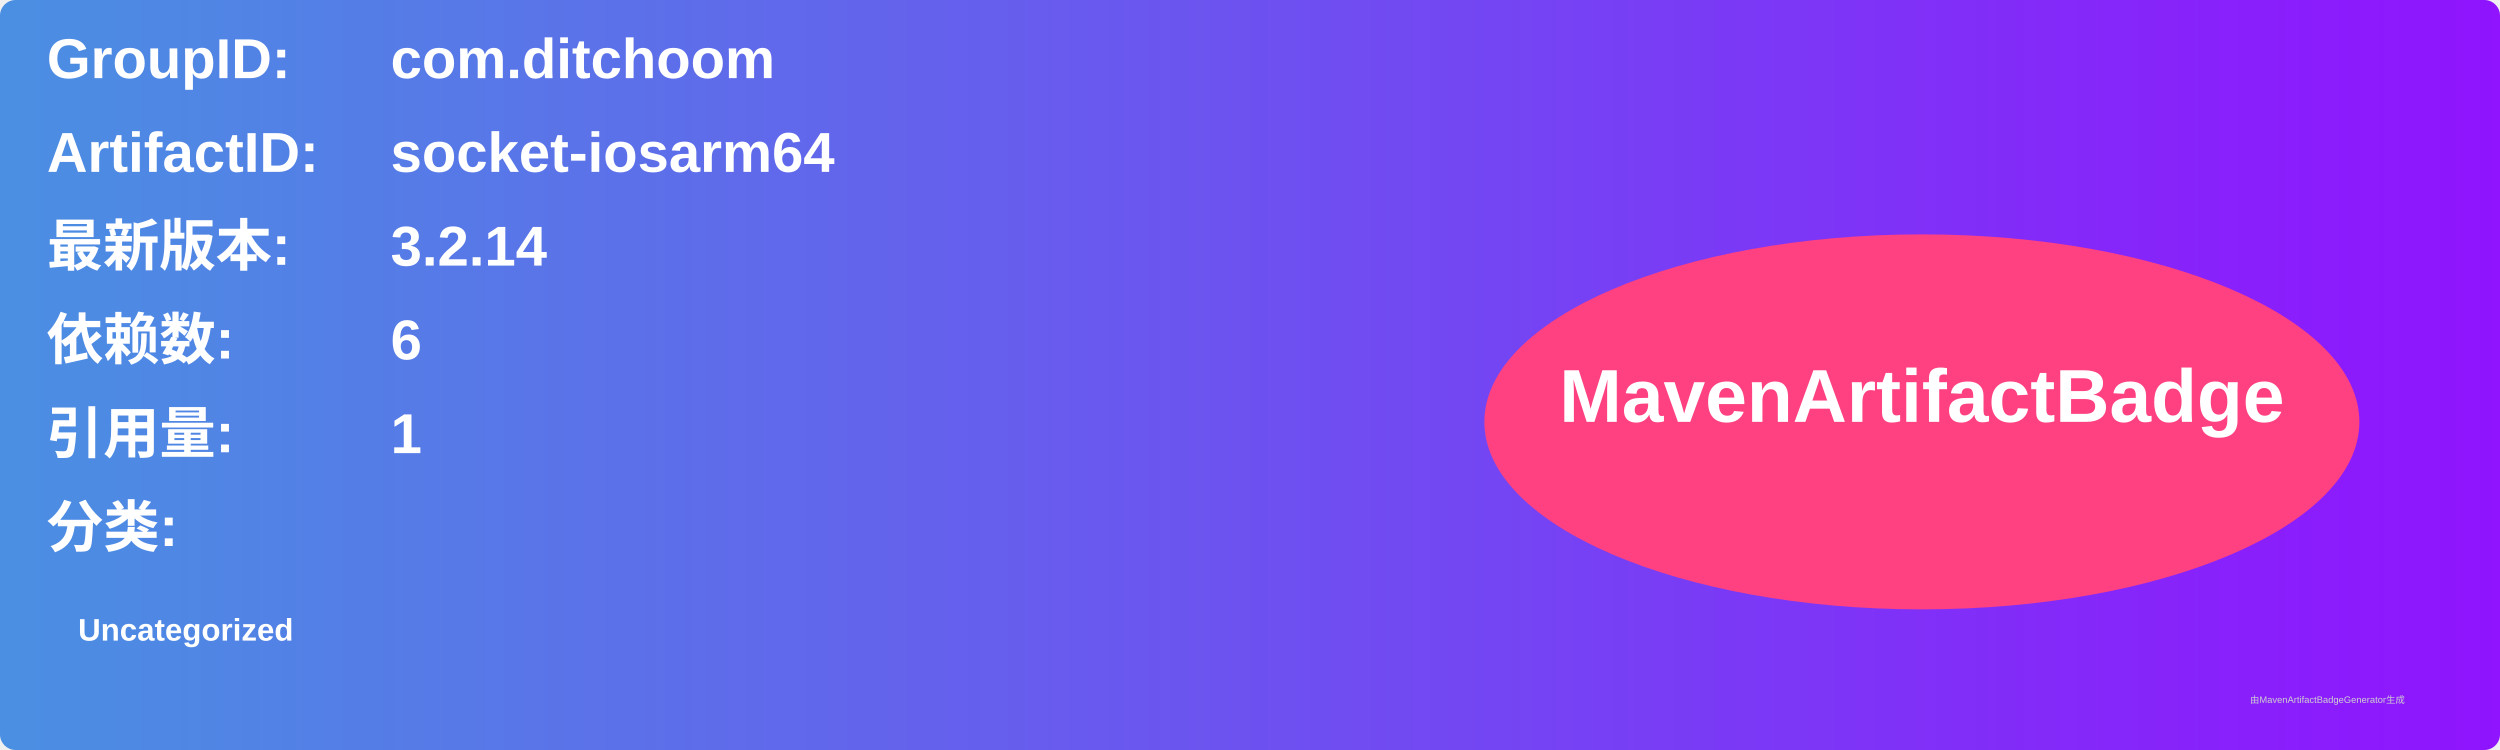
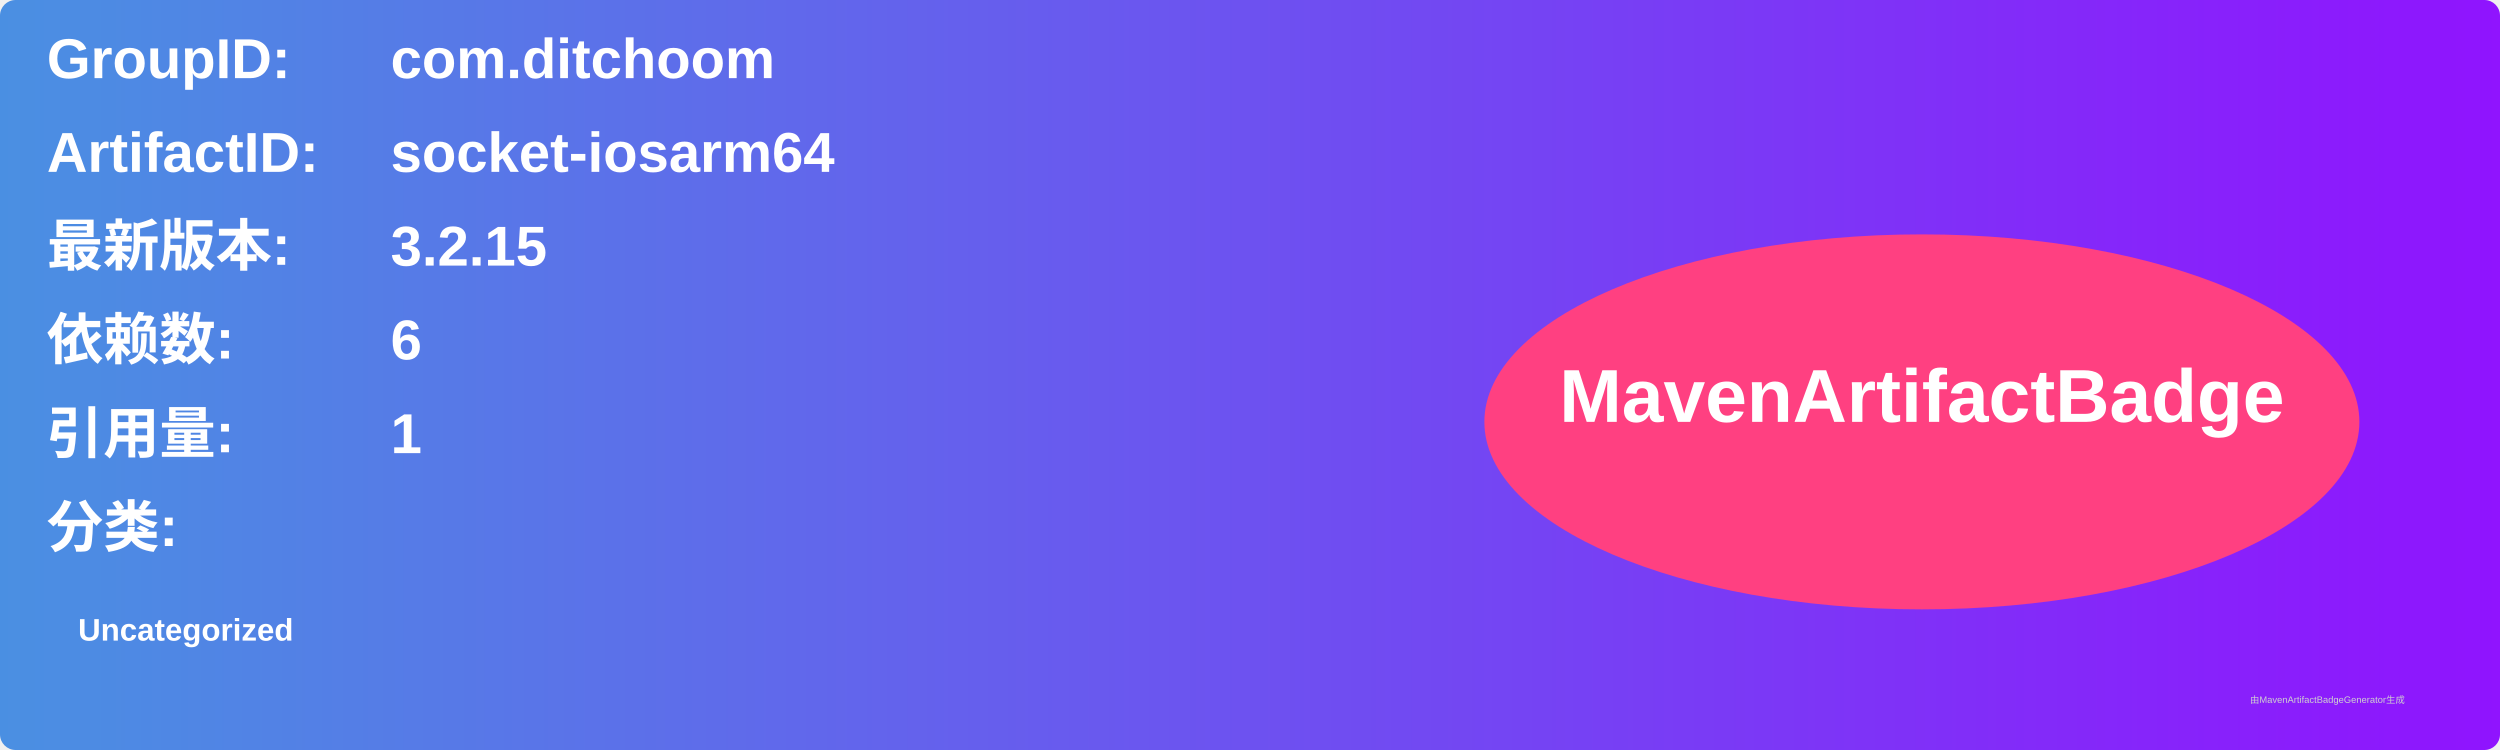
<svg xmlns="http://www.w3.org/2000/svg" width="800" height="240" viewBox="0 0 800 240">
  <linearGradient id="grad" x1="0%" y1="0%" x2="100%" y2="0%">
    <stop offset="0%" stop-color="#4a90e2" />
    <stop offset="100%" stop-color="#9013fe" />
  </linearGradient>
  <rect width="100%" height="100%" rx="5" ry="5" fill="url(#grad)" />
  <g transform="translate(15, 15)">
    <text x="0" y="10" font-family="Arial" font-size="18" fill="white" font-weight="bold" width="260">GroupID:</text>
    <text x="110" y="10" font-family="Arial" font-size="18" fill="white" font-weight="bold" width="460">com.ditchoom</text>
    <text x="0" y="40" font-family="Arial" font-size="18" fill="white" font-weight="bold" width="260">ArtifactID:</text>
    <text x="110" y="40" font-family="Arial" font-size="18" fill="white" font-weight="bold" width="460">socket-iosarm64</text>
    <text x="0" y="70" font-family="Arial" font-size="18" fill="white" font-weight="bold">最新版本:</text>
    <text x="110" y="70" font-family="Arial" font-size="18" fill="white" font-weight="bold">
-       <tspan font-weight="bold">3.2.14</tspan>
+       <tspan font-weight="bold">3.2.15</tspan>
    </text>
    <text x="0" y="100" font-family="Arial" font-size="18" fill="white" font-weight="bold">依赖数: </text>
    <text x="110" y="100" font-family="Arial" font-size="18" fill="white">
      <tspan font-weight="bold">6</tspan>
    </text>
    <text x="0" y="130" font-family="Arial" font-size="18" fill="white" font-weight="bold">引用量: </text>
    <text x="110" y="130" font-family="Arial" font-size="18" fill="white">
      <tspan font-weight="bold">1</tspan>
    </text>
    <text x="0" y="160" font-family="Arial" font-size="18" fill="white" font-weight="bold">分类:</text>
    <text x="10" y="190" font-family="Arial" font-size="10" fill="white">
      <tspan font-weight="bold">Uncategorized</tspan>
    </text>
    <ellipse cx="600" cy="120" rx="140" ry="60" fill="#ff4081" />
    <text x="600" y="120" text-anchor="middle" font-family="Arial" font-size="24" fill="white" font-weight="bold">MavenArtifactBadge</text>
  </g>
  <text x="720" y="225" font-family="Arial" font-size="3" fill="#d0d0d0">由MavenArtifactBadgeGenerator生成</text>
</svg>
